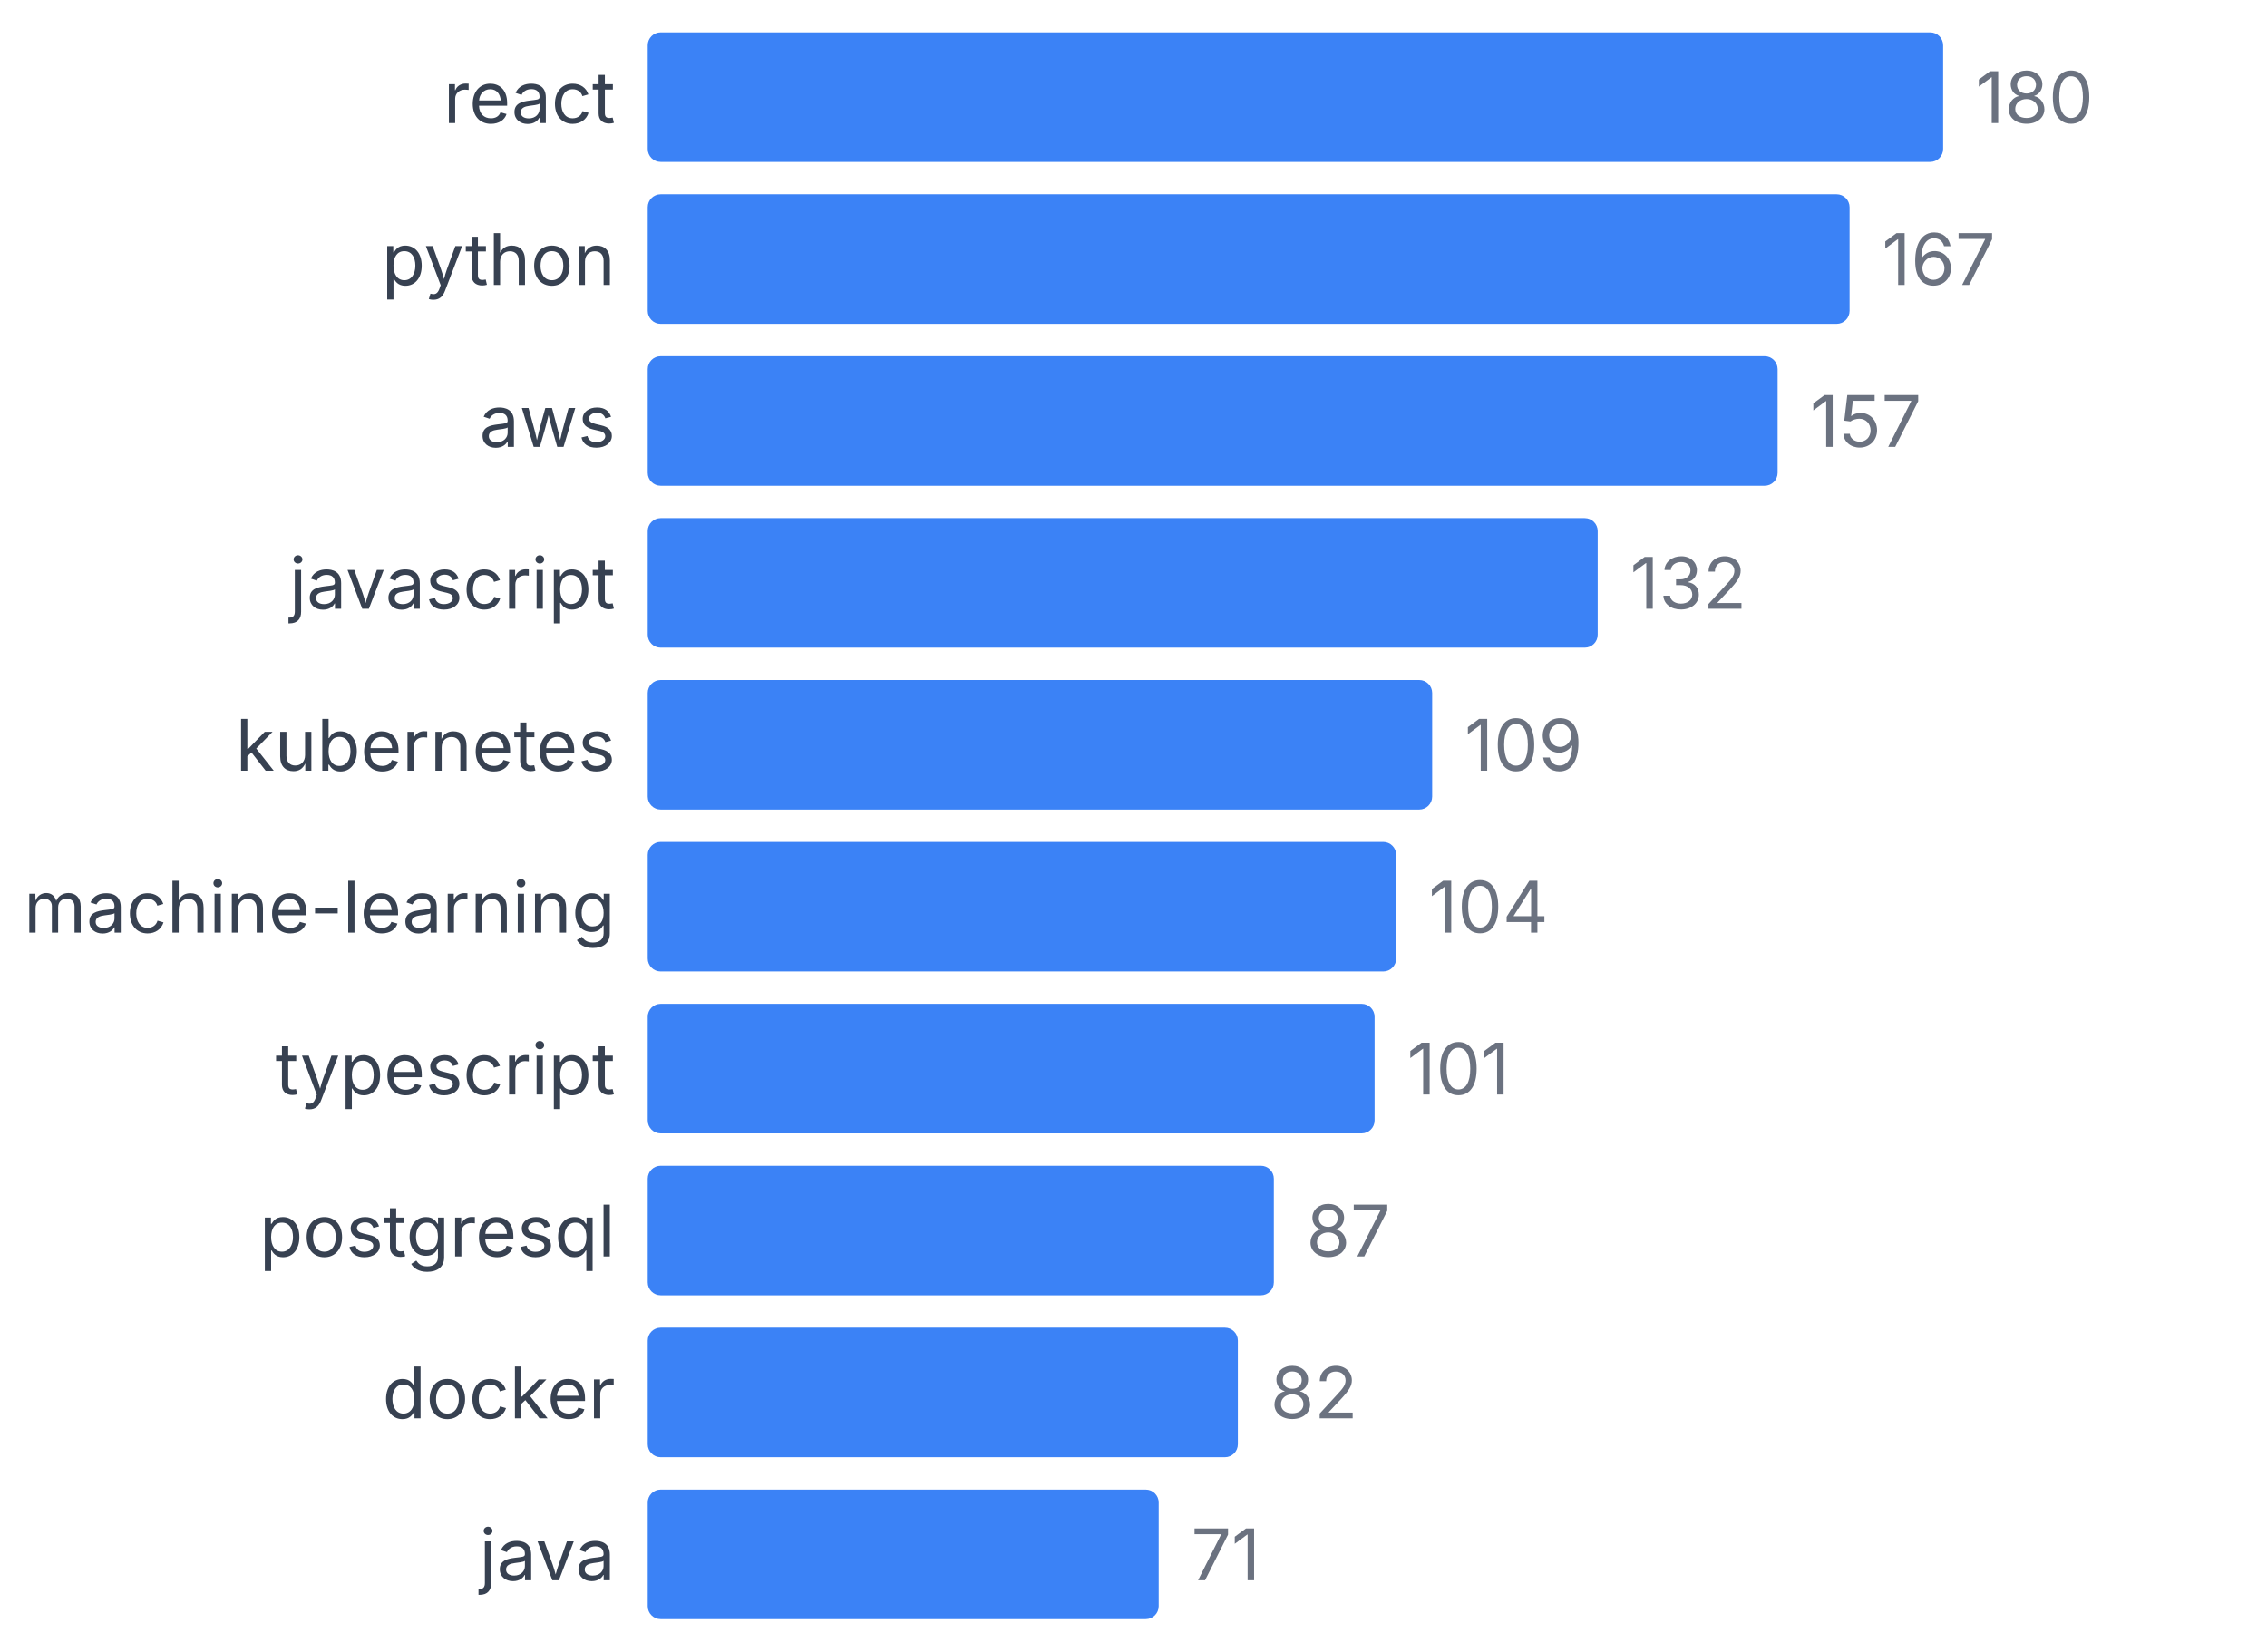
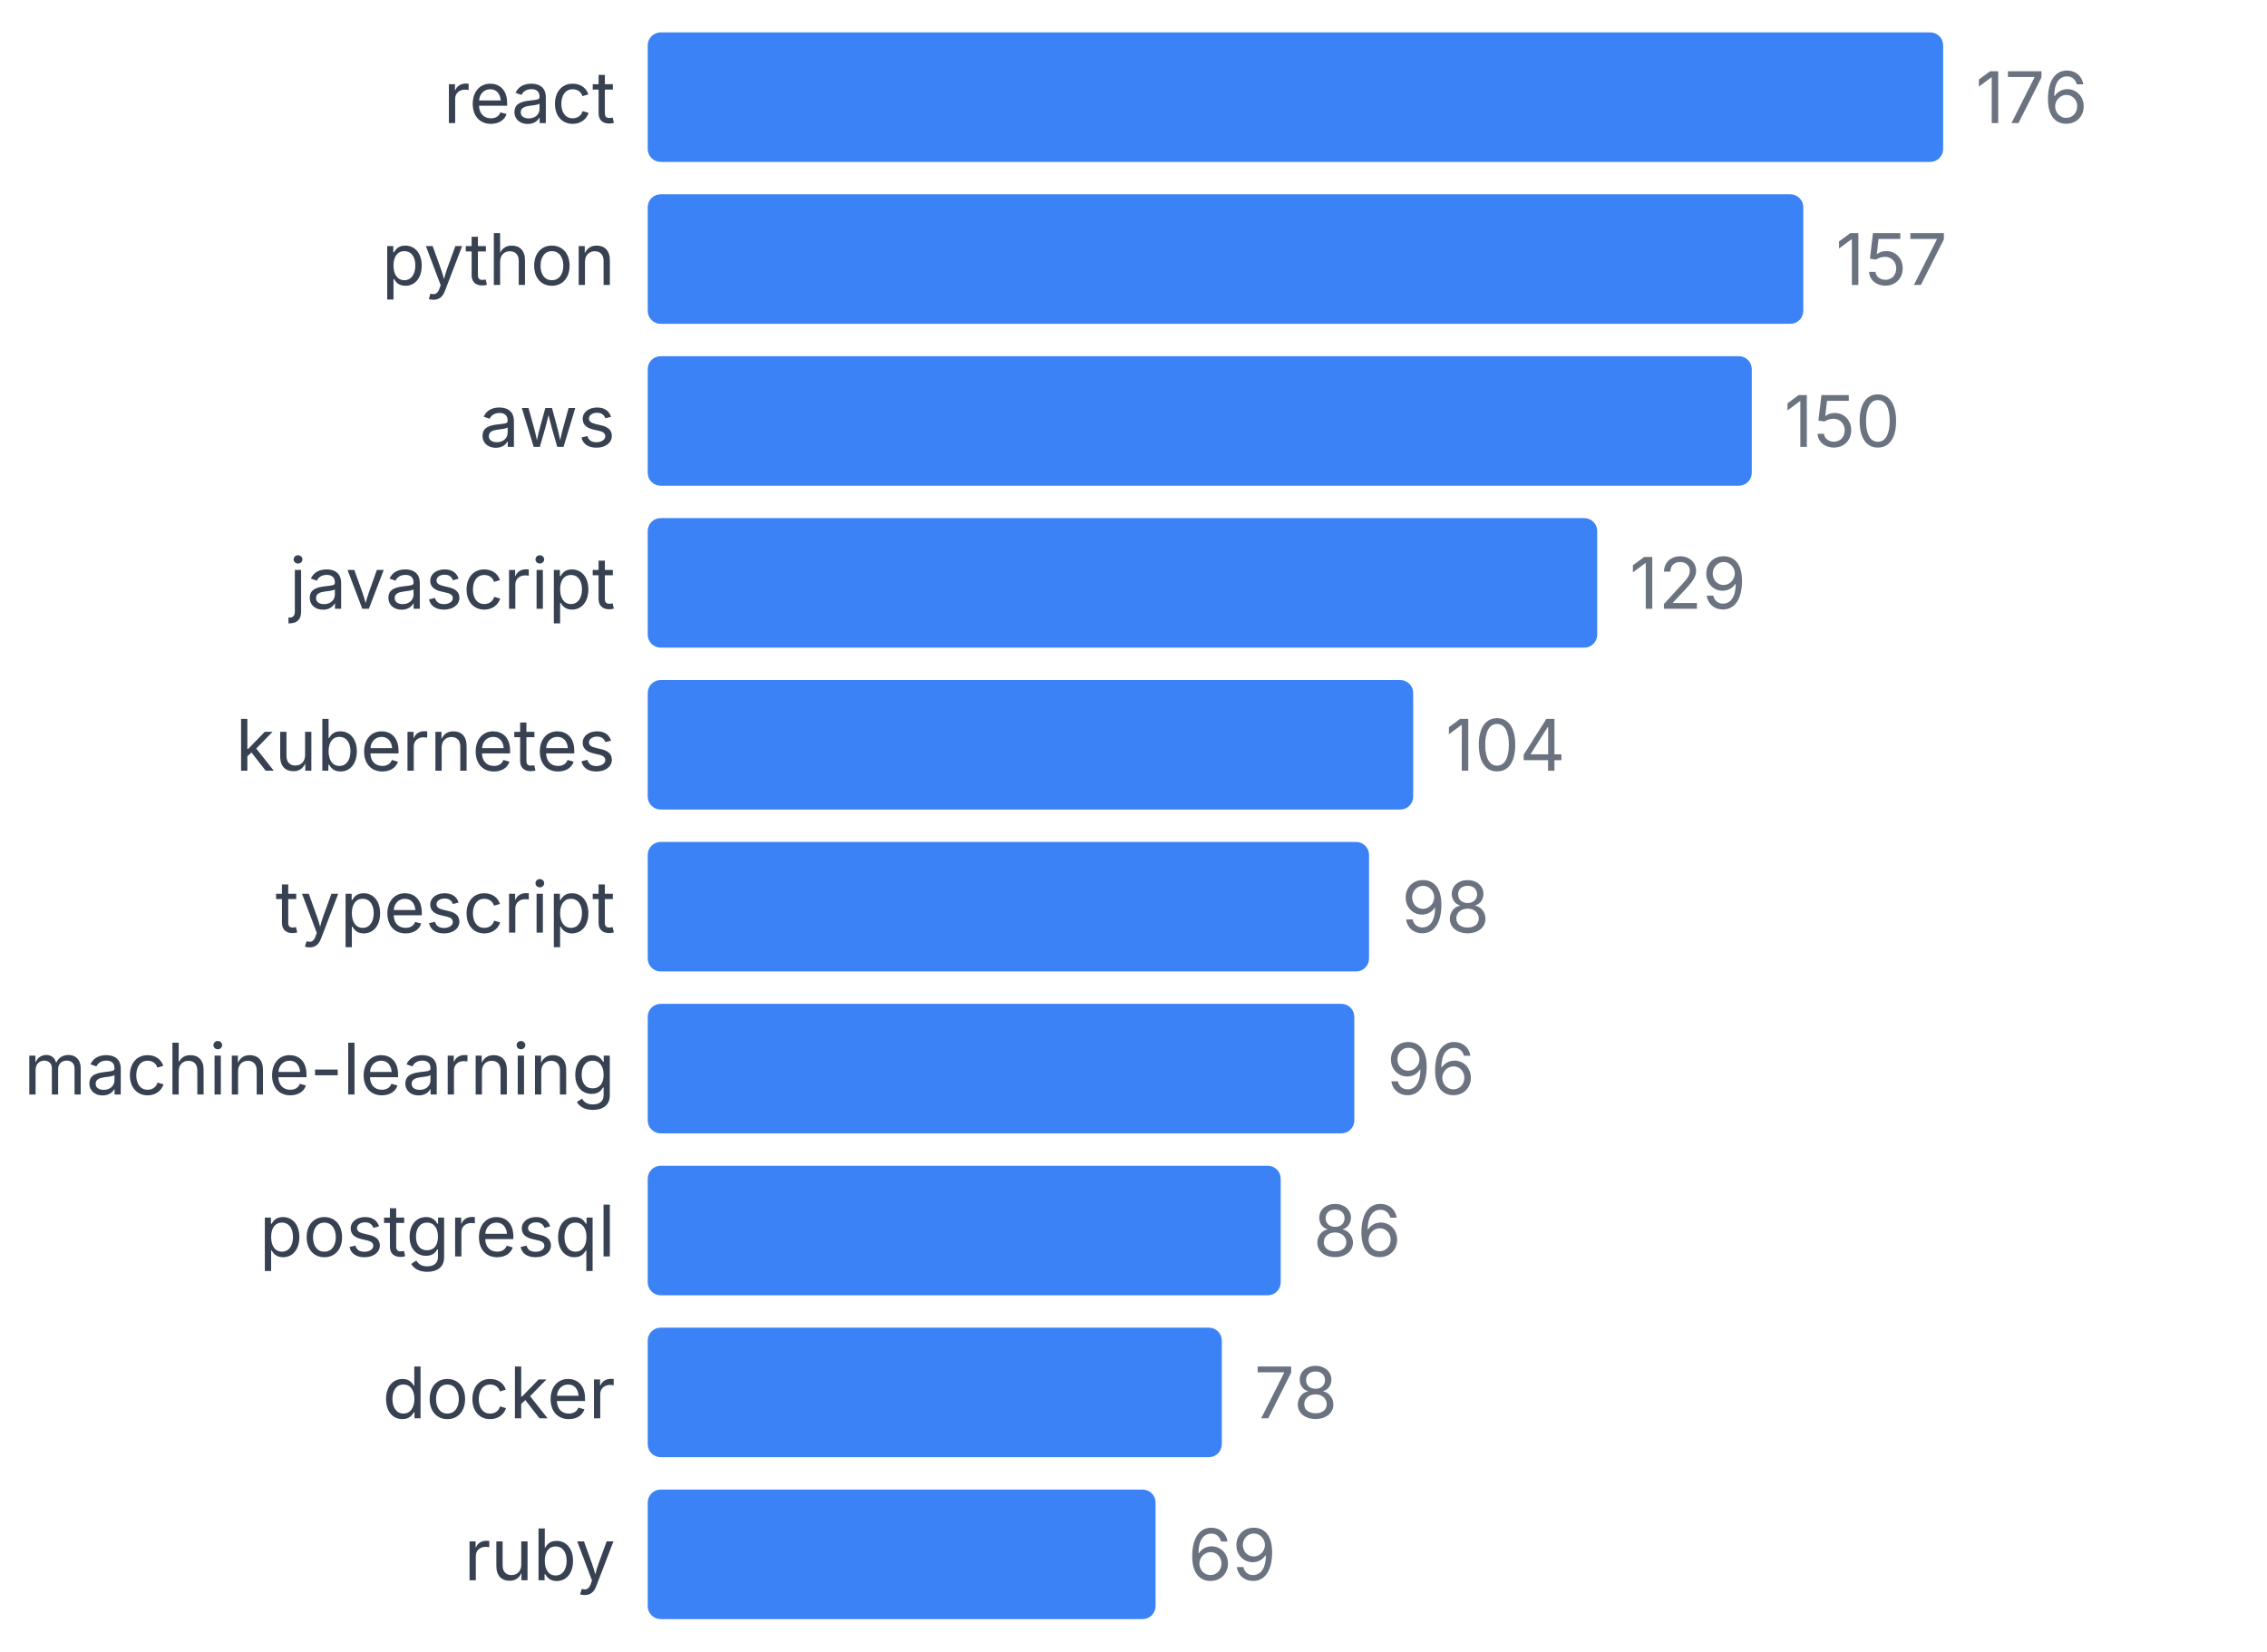
<svg xmlns="http://www.w3.org/2000/svg" width="350" height="255" viewBox="0 0 350 255">
  <style>
    text { font-family: system-ui, -apple-system, sans-serif; }
  </style>
  <text x="95" y="19" text-anchor="end" font-size="11" fill="#374151">react</text>
  <rect x="100" y="5" width="200" height="20" fill="#3b82f6" rx="2" />
-   <text x="305" y="19" font-size="11" fill="#6b7280">180</text>
+   <text x="305" y="19" font-size="11" fill="#6b7280">176</text>
  <text x="95" y="44" text-anchor="end" font-size="11" fill="#374151">python</text>
-   <rect x="100" y="30" width="185.556" height="20" fill="#3b82f6" rx="2" />
-   <text x="290.556" y="44" font-size="11" fill="#6b7280">167</text>
+   <rect x="100" y="30" width="178.409" height="20" fill="#3b82f6" rx="2" />
+   <text x="283.409" y="44" font-size="11" fill="#6b7280">157</text>
  <text x="95" y="69" text-anchor="end" font-size="11" fill="#374151">aws</text>
-   <rect x="100" y="55" width="174.444" height="20" fill="#3b82f6" rx="2" />
-   <text x="279.444" y="69" font-size="11" fill="#6b7280">157</text>
+   <rect x="100" y="55" width="170.455" height="20" fill="#3b82f6" rx="2" />
+   <text x="275.455" y="69" font-size="11" fill="#6b7280">150</text>
  <text x="95" y="94" text-anchor="end" font-size="11" fill="#374151">javascript</text>
-   <rect x="100" y="80" width="146.667" height="20" fill="#3b82f6" rx="2" />
-   <text x="251.667" y="94" font-size="11" fill="#6b7280">132</text>
+   <rect x="100" y="80" width="146.591" height="20" fill="#3b82f6" rx="2" />
+   <text x="251.591" y="94" font-size="11" fill="#6b7280">129</text>
  <text x="95" y="119" text-anchor="end" font-size="11" fill="#374151">kubernetes</text>
-   <rect x="100" y="105" width="121.111" height="20" fill="#3b82f6" rx="2" />
-   <text x="226.111" y="119" font-size="11" fill="#6b7280">109</text>
-   <text x="95" y="144" text-anchor="end" font-size="11" fill="#374151">machine-learning</text>
-   <rect x="100" y="130" width="115.556" height="20" fill="#3b82f6" rx="2" />
-   <text x="220.556" y="144" font-size="11" fill="#6b7280">104</text>
-   <text x="95" y="169" text-anchor="end" font-size="11" fill="#374151">typescript</text>
-   <rect x="100" y="155" width="112.222" height="20" fill="#3b82f6" rx="2" />
-   <text x="217.222" y="169" font-size="11" fill="#6b7280">101</text>
+   <rect x="100" y="105" width="118.182" height="20" fill="#3b82f6" rx="2" />
+   <text x="223.182" y="119" font-size="11" fill="#6b7280">104</text>
+   <text x="95" y="144" text-anchor="end" font-size="11" fill="#374151">typescript</text>
+   <rect x="100" y="130" width="111.364" height="20" fill="#3b82f6" rx="2" />
+   <text x="216.364" y="144" font-size="11" fill="#6b7280">98</text>
+   <text x="95" y="169" text-anchor="end" font-size="11" fill="#374151">machine-learning</text>
+   <rect x="100" y="155" width="109.091" height="20" fill="#3b82f6" rx="2" />
+   <text x="214.091" y="169" font-size="11" fill="#6b7280">96</text>
  <text x="95" y="194" text-anchor="end" font-size="11" fill="#374151">postgresql</text>
-   <rect x="100" y="180" width="96.667" height="20" fill="#3b82f6" rx="2" />
-   <text x="201.667" y="194" font-size="11" fill="#6b7280">87</text>
+   <rect x="100" y="180" width="97.727" height="20" fill="#3b82f6" rx="2" />
+   <text x="202.727" y="194" font-size="11" fill="#6b7280">86</text>
  <text x="95" y="219" text-anchor="end" font-size="11" fill="#374151">docker</text>
-   <rect x="100" y="205" width="91.111" height="20" fill="#3b82f6" rx="2" />
-   <text x="196.111" y="219" font-size="11" fill="#6b7280">82</text>
-   <text x="95" y="244" text-anchor="end" font-size="11" fill="#374151">java</text>
-   <rect x="100" y="230" width="78.889" height="20" fill="#3b82f6" rx="2" />
-   <text x="183.889" y="244" font-size="11" fill="#6b7280">71</text>
+   <rect x="100" y="205" width="88.636" height="20" fill="#3b82f6" rx="2" />
+   <text x="193.636" y="219" font-size="11" fill="#6b7280">78</text>
+   <text x="95" y="244" text-anchor="end" font-size="11" fill="#374151">ruby</text>
+   <rect x="100" y="230" width="78.409" height="20" fill="#3b82f6" rx="2" />
+   <text x="183.409" y="244" font-size="11" fill="#6b7280">69</text>
</svg>
